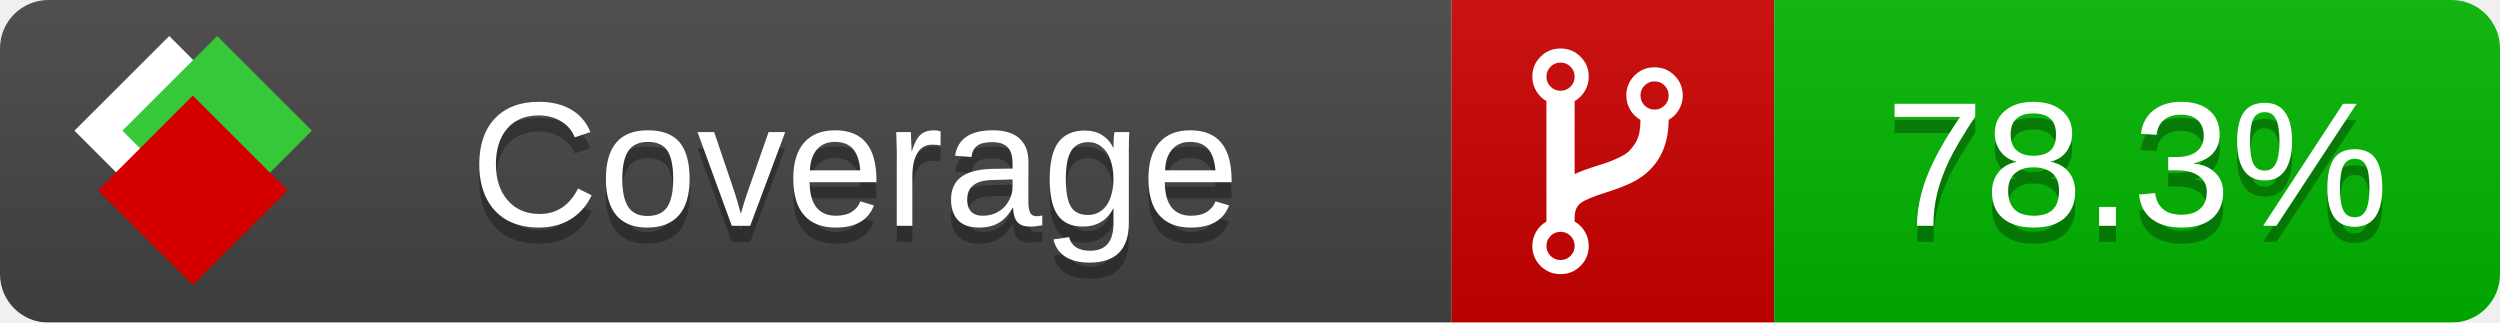
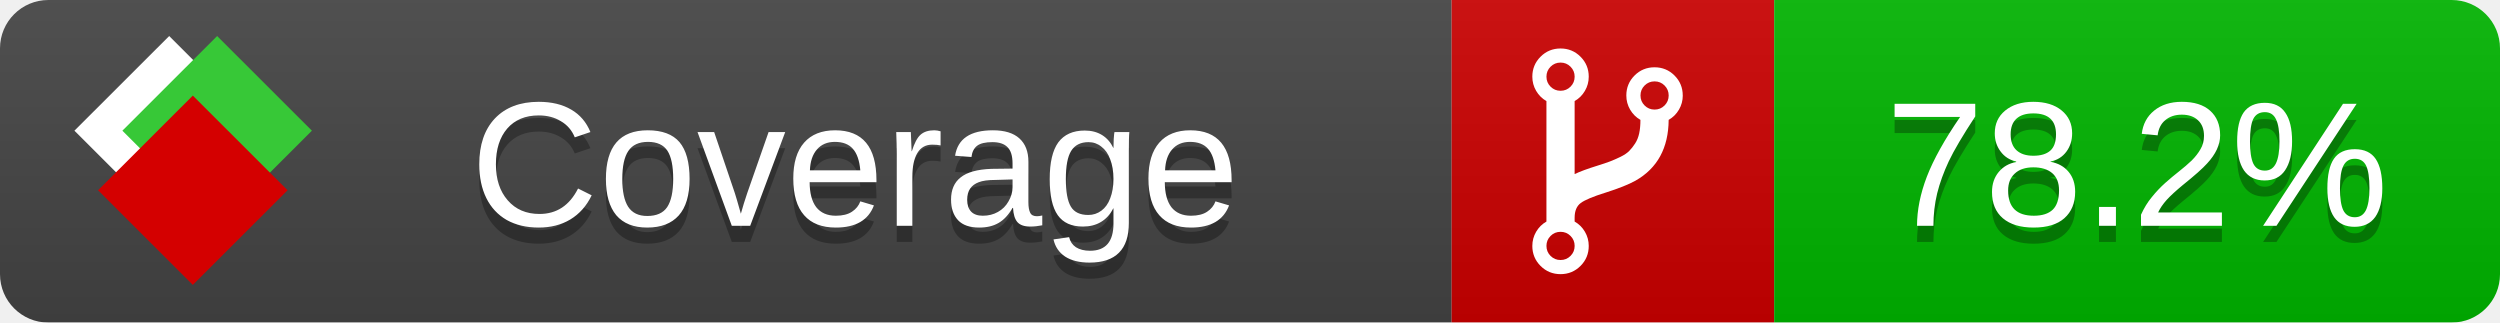
<svg xmlns="http://www.w3.org/2000/svg" xmlns:xlink="http://www.w3.org/1999/xlink" width="155" height="20">
  <style type="text/css">
          
            @keyframes fade1 {
                0% { visibility: visible; opacity: 1; }
               23% { visibility: visible; opacity: 1; }
               25% { visibility: hidden; opacity: 0; }
               48% { visibility: hidden; opacity: 0; }
               50% { visibility: hidden; opacity: 0; }
               73% { visibility: hidden; opacity: 0; }
               75% { visibility: hidden; opacity: 0; }
               98% { visibility: hidden; opacity: 0; }
              100% { visibility: visible; opacity: 1; }
            }
            @keyframes fade2 {
                0% { visibility: hidden; opacity: 0; }
               23% { visibility: hidden; opacity: 0; }
               25% { visibility: visible; opacity: 1; }
               48% { visibility: visible; opacity: 1; }
               50% { visibility: hidden; opacity: 0; }
               73% { visibility: hidden; opacity: 0; }
               75% { visibility: hidden; opacity: 0; }
               98% { visibility: hidden; opacity: 0; }
              100% { visibility: hidden; opacity: 0; }
            }
            @keyframes fade3 {
                0% { visibility: hidden; opacity: 0; }
               23% { visibility: hidden; opacity: 0; }
               25% { visibility: hidden; opacity: 0; }
               48% { visibility: hidden; opacity: 0; }
               50% { visibility: visible; opacity: 1; }
               73% { visibility: visible; opacity: 1; }
               75% { visibility: hidden; opacity: 0; }
               98% { visibility: hidden; opacity: 0; }
              100% { visibility: hidden; opacity: 0; }
            }
            @keyframes fade4 {
                0% { visibility: hidden; opacity: 0; }
               23% { visibility: hidden; opacity: 0; }
               25% { visibility: hidden; opacity: 0; }
               48% { visibility: hidden; opacity: 0; }
               50% { visibility: hidden; opacity: 0; }
               73% { visibility: hidden; opacity: 0; }
               75% { visibility: visible; opacity: 1; }
               98% { visibility: visible; opacity: 1; }
              100% { visibility: hidden; opacity: 0; }
            }
            .linecoverage {
                animation-duration: 15s;
                animation-name: fade1;
                animation-iteration-count: infinite;
            }
            .branchcoverage {
                animation-duration: 15s;
                animation-name: fade2;
                animation-iteration-count: infinite;
            }
            .methodcoverage {
                animation-duration: 15s;
                animation-name: fade3;
                animation-iteration-count: infinite;
            }
            .fullmethodcoverage {
                animation-duration: 15s;
                animation-name: fade4;
                animation-iteration-count: infinite;
            }
          
    </style>
  <defs>
    <linearGradient id="gradient" x2="0" y2="100%">
      <stop offset="0" stop-color="#bbb" stop-opacity=".1" />
      <stop offset="1" stop-opacity=".1" />
    </linearGradient>
    <linearGradient id="c">
      <stop offset="0" stop-color="#d40000" />
      <stop offset="1" stop-color="#ff2a2a" />
    </linearGradient>
    <linearGradient id="a">
      <stop offset="0" stop-color="#e0e0de" />
      <stop offset="1" stop-color="#fff" />
    </linearGradient>
    <linearGradient id="b">
      <stop offset="0" stop-color="#37c837" />
      <stop offset="1" stop-color="#217821" />
    </linearGradient>
    <linearGradient xlink:href="#a" id="e" x1="106.44" x2="69.96" y1="-11.96" y2="-46.84" gradientTransform="matrix(-.8426 -.00045 -.00045 -.8426 -94.27 -75.82)" gradientUnits="userSpaceOnUse" />
    <linearGradient xlink:href="#b" id="f" x1="56.19" x2="77.97" y1="-23.45" y2="10.62" gradientTransform="matrix(.8426 .00045 .00045 .8426 94.27 75.82)" gradientUnits="userSpaceOnUse" />
    <linearGradient xlink:href="#c" id="g" x1="79.98" x2="132.9" y1="10.79" y2="10.79" gradientTransform="matrix(.8426 .00045 .00045 .8426 94.27 75.82)" gradientUnits="userSpaceOnUse" />
    <mask id="mask">
      <rect width="155" height="20" rx="3" fill="#fff" />
    </mask>
    <g id="icon" transform="matrix(.04486 0 0 .04481 -.48 -.63)">
      <rect width="52.92" height="52.92" x="-109.72" y="-27.13" fill="url(#e)" transform="rotate(-135)" />
      <rect width="52.92" height="52.92" x="70.19" y="-39.18" fill="url(#f)" transform="rotate(45)" />
      <rect width="52.92" height="52.92" x="80.05" y="-15.74" fill="url(#g)" transform="rotate(45)" />
    </g>
  </defs>
  <g mask="url(#mask)">
    <rect x="0" y="0" width="90" height="20" fill="#444" />
    <rect x="90" y="0" width="20" height="20" fill="#c00" />
    <rect x="110" y="0" width="45" height="20" fill="#00B600" />
    <rect x="0" y="0" width="155" height="20" fill="url(#gradient)" />
  </g>
  <g>
    <path class="" fill="#fff" d="m 97.628,15.247 q 0,-0.364 -0.255,-0.619 -0.255,-0.255 -0.619,-0.255 -0.364,0 -0.619,0.255 -0.255,0.255 -0.255,0.619 0,0.364 0.255,0.619 0.255,0.255 0.619,0.255 0.364,0 0.619,-0.255 0.255,-0.255 0.255,-0.619 z m 0,-10.493 q 0,-0.364 -0.255,-0.619 -0.255,-0.255 -0.619,-0.255 -0.364,0 -0.619,0.255 -0.255,0.255 -0.255,0.619 0,0.364 0.255,0.619 0.255,0.255 0.619,0.255 0.364,0 0.619,-0.255 0.255,-0.255 0.255,-0.619 z m 5.83,1.166 q 0,-0.364 -0.255,-0.619 -0.255,-0.255 -0.619,-0.255 -0.364,0 -0.619,0.255 -0.255,0.255 -0.255,0.619 0,0.364 0.255,0.619 0.255,0.255 0.619,0.255 0.364,0 0.619,-0.255 0.255,-0.255 0.255,-0.619 z m 0.874,0 q 0,0.474 -0.237,0.879 -0.237,0.405 -0.638,0.633 -0.018,2.614 -2.059,3.771 -0.619,0.346 -1.849,0.738 -1.166,0.364 -1.544,0.647 -0.378,0.282 -0.378,0.911 l 0,0.237 q 0.401,0.228 0.638,0.633 0.237,0.405 0.237,0.879 0,0.729 -0.51,1.239 -0.51,0.51 -1.239,0.51 -0.729,0 -1.239,-0.51 -0.51,-0.51 -0.51,-1.239 0,-0.474 0.237,-0.879 0.237,-0.405 0.638,-0.633 l 0,-7.469 q -0.401,-0.228 -0.638,-0.633 -0.237,-0.405 -0.237,-0.879 0,-0.729 0.51,-1.239 0.51,-0.51 1.239,-0.51 0.729,0 1.239,0.51 0.51,0.51 0.51,1.239 0,0.474 -0.237,0.879 -0.237,0.405 -0.638,0.633 l 0,4.527 q 0.492,-0.237 1.403,-0.519 0.501,-0.155 0.797,-0.269 0.296,-0.114 0.642,-0.282 0.346,-0.169 0.537,-0.36 0.191,-0.191 0.369,-0.465 0.178,-0.273 0.255,-0.633 0.077,-0.36 0.077,-0.833 -0.401,-0.228 -0.638,-0.633 -0.237,-0.405 -0.237,-0.879 0,-0.729 0.51,-1.239 0.51,-0.51 1.239,-0.51 0.729,0 1.239,0.51 0.51,0.51 0.51,1.239 z" />
  </g>
  <g fill="#fff" text-anchor="middle" font-family="Verdana,Arial,Geneva,sans-serif" font-size="11">
    <a xlink:href="https://github.com/danielpalme/ReportGenerator" target="_top">
      <use xlink:href="#icon" transform="translate(3,1) scale(3.5)" />
    </a>
    <text x="53" y="15" fill="#010101" fill-opacity=".3">Coverage</text>
    <text x="53" y="14" fill="#fff">Coverage</text>
-     <text class="" x="132.5" y="15" fill="#010101" fill-opacity=".3">78.3%</text>
-     <text class="" x="132.5" y="14">78.3%</text>
+     <text class="" x="132.5" y="15" fill="#010101" fill-opacity=".3">78.2%</text>
+     <text class="" x="132.5" y="14">78.2%</text>
  </g>
  <g>
    <rect class="" x="90" y="0" width="65" height="20" fill-opacity="0" />
  </g>
</svg>
